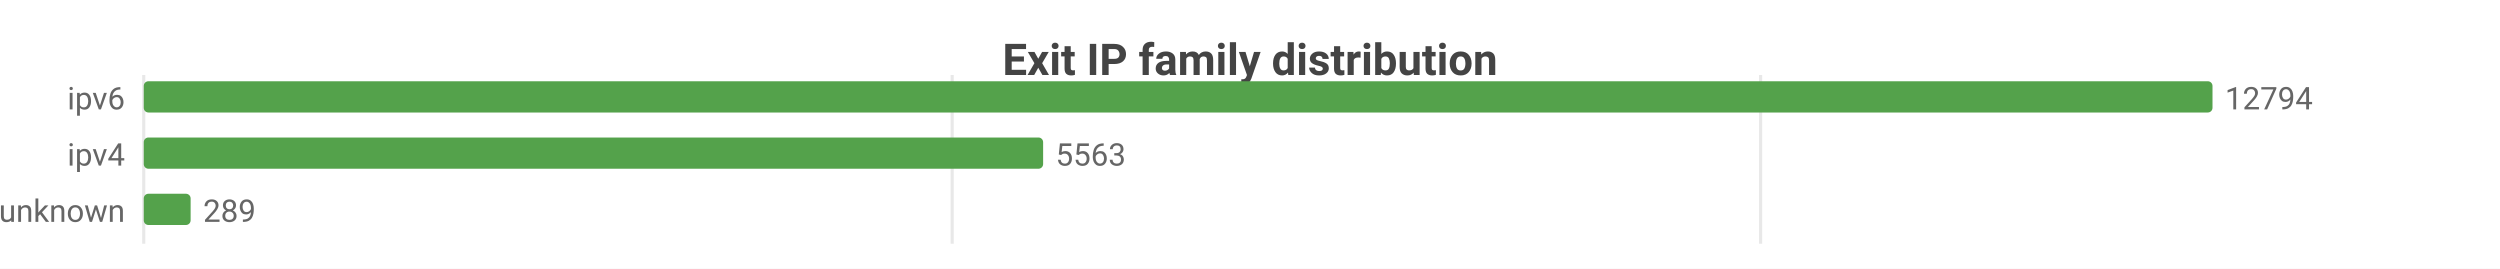
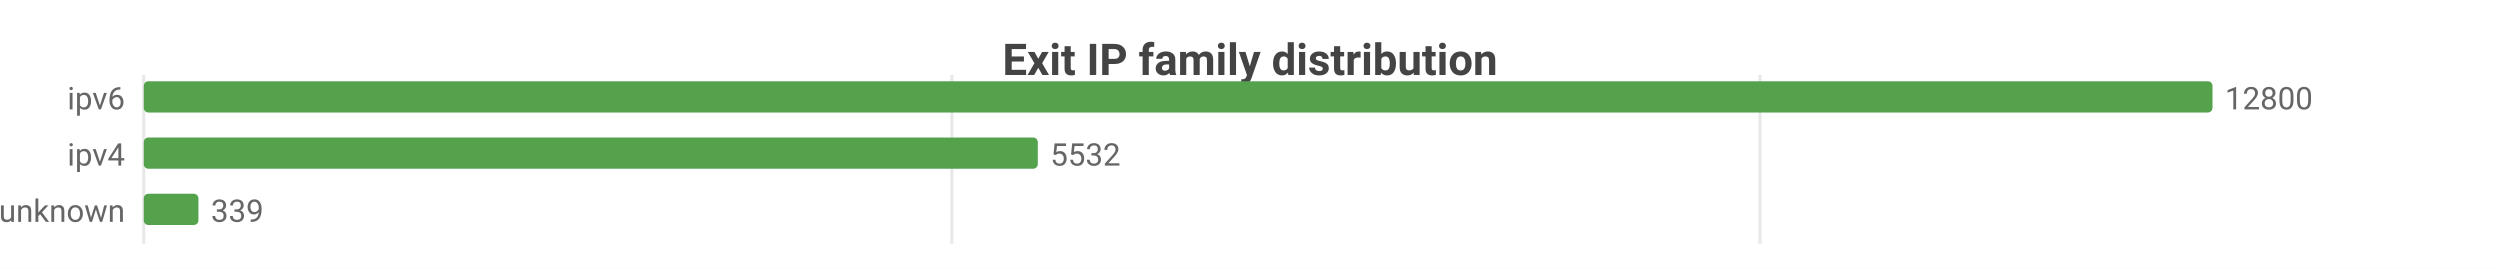
<svg xmlns="http://www.w3.org/2000/svg" width="800" height="86" viewBox="0 0 800 86">
  <rect width="800" height="86" fill="#ffffff" />
  <style>text{font-family:system-ui,-apple-system,'Segoe UI',Roboto,sans-serif}.g{stroke:#e8e8e8;stroke-width:1}.a{stroke:#999;stroke-width:1}.t{font-size:10px;fill:#666}.m{font-size:10px;text-anchor:middle;fill:#666}.e{font-size:10px;text-anchor:end;fill:#666}.l{font-size:11px;fill:#333}.tt{font-size:14px;font-weight:600;text-anchor:middle;fill:#444}.em{font-size:13px;text-anchor:middle;fill:#999}</style>
  <text class="tt" x="400.0" y="24">Exit IP family distribution</text>
  <line class="g" x1="46" y1="24" x2="46" y2="78" />
-   <line class="g" x1="304.7" y1="24" x2="304.7" y2="78" />
-   <line class="g" x1="563.4" y1="24" x2="563.4" y2="78" />
+   <line class="g" x1="304.6" y1="24" x2="304.6" y2="78" />
+   <line class="g" x1="563.2" y1="24" x2="563.2" y2="78" />
  <text class="e" x="40" y="35">ipv6</text>
  <rect x="46" y="26" width="662" height="10" fill="#54a24b" rx="1.5" />
-   <text class="t" x="712" y="35">12794</text>
+   <text class="t" x="712" y="35">12800</text>
  <text class="e" x="40" y="53">ipv4</text>
-   <rect x="46" y="44" width="287.8" height="10" fill="#54a24b" rx="1.5" />
-   <text class="t" x="337.8" y="53">5563</text>
+   <rect x="46" y="44" width="286.1" height="10" fill="#54a24b" rx="1.5" />
+   <text class="t" x="336.1" y="53">5532</text>
  <text class="e" x="40" y="71">unknown</text>
-   <rect x="46" y="62" width="15.0" height="10" fill="#54a24b" rx="1.5" />
-   <text class="t" x="65.0" y="71">289</text>
+   <rect x="46" y="62" width="17.5" height="10" fill="#54a24b" rx="1.5" />
+   <text class="t" x="67.5" y="71">339</text>
</svg>
